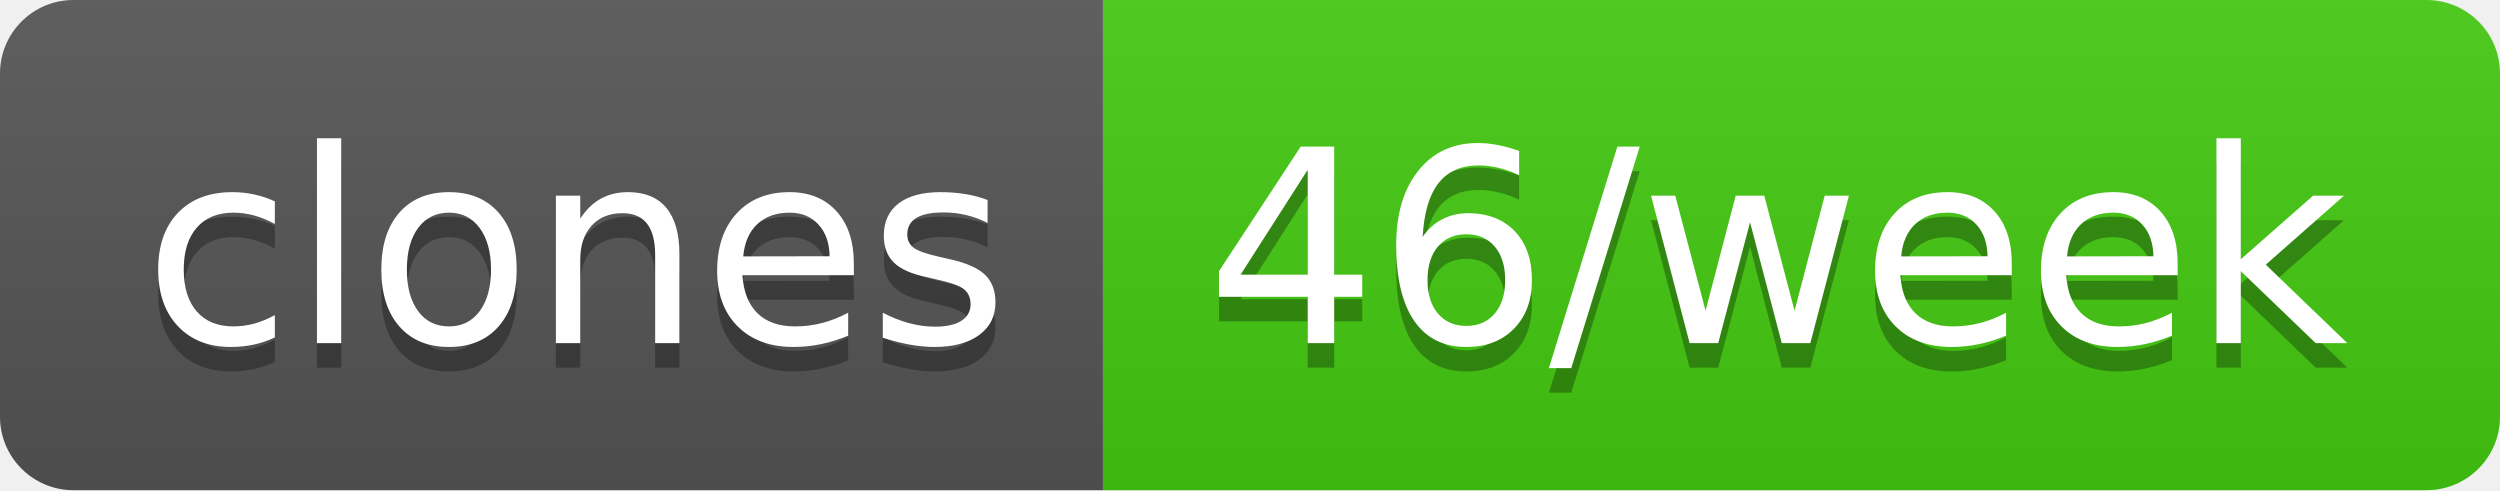
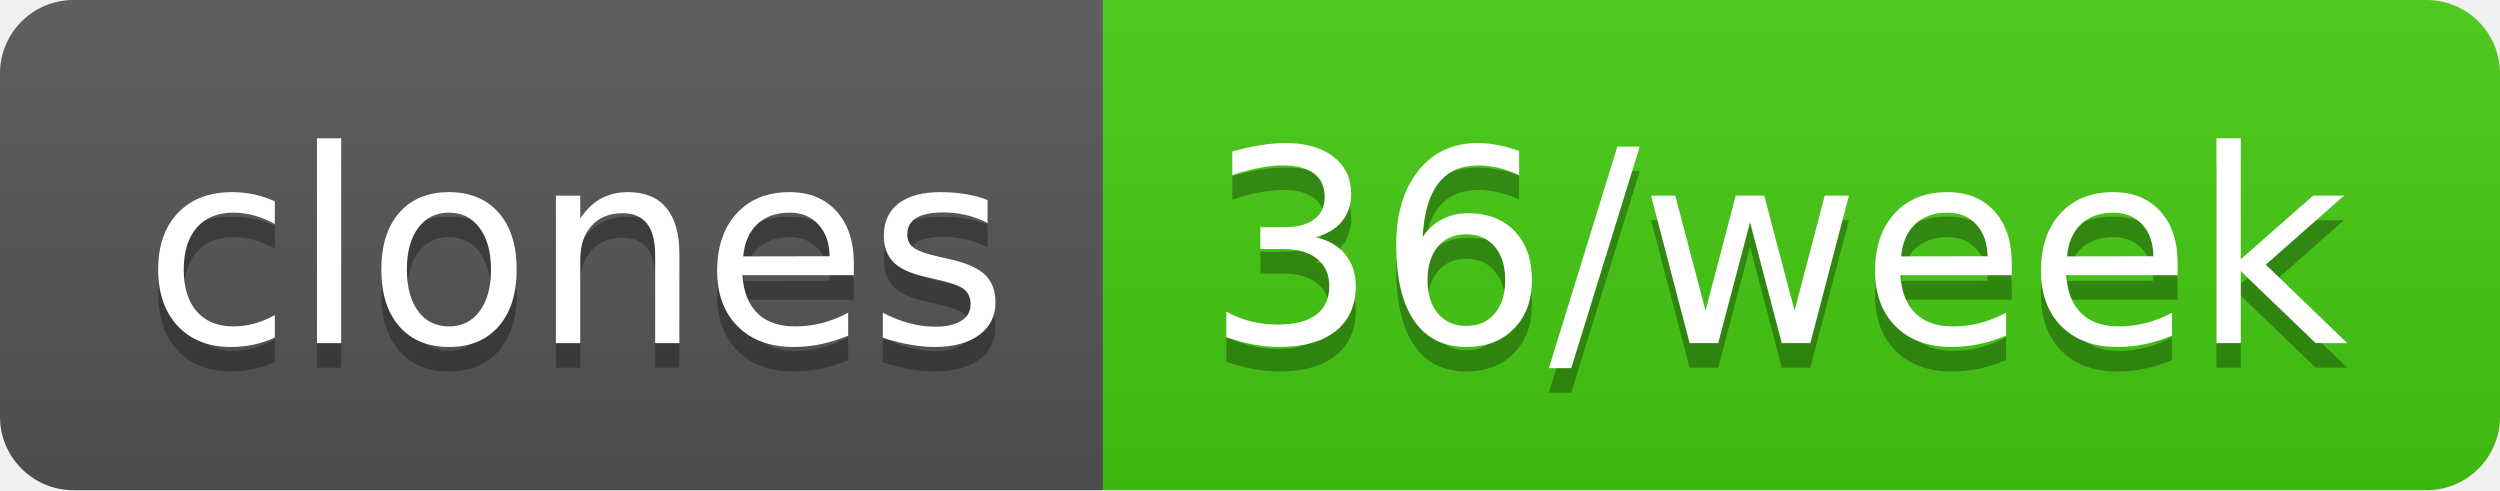
- <svg xmlns="http://www.w3.org/2000/svg" width="102" height="20" role="img" aria-label="clones: 46/week">
+ <svg xmlns="http://www.w3.org/2000/svg" width="102" height="20" role="img" aria-label="clones: 36/week">
  <linearGradient id="s" x2="0" y2="100%">
    <stop offset="0" stop-color="#bbb" stop-opacity=".1" />
    <stop offset="1" stop-opacity=".1" />
  </linearGradient>
  <clipPath id="r">
    <rect width="102" height="20" rx="3" fill="#fff" />
  </clipPath>
  <g clip-path="url(#r)">
    <rect width="45" height="20" fill="#555" />
    <rect x="45" width="57" height="20" fill="#4c1" />
    <rect width="102" height="20" fill="url(#s)" />
  </g>
  <g fill="#fff" text-anchor="middle" font-family="Verdana,Geneva,DejaVu Sans,sans-serif" text-rendering="geometricPrecision" font-size="110">
    <text aria-hidden="true" x="235" y="150" fill="#010101" fill-opacity=".3" transform="scale(.1)" textLength="350">clones</text>
    <text x="235" y="140" transform="scale(.1)" fill="#fff" textLength="350">clones</text>
-     <text aria-hidden="true" x="725" y="150" fill="#010101" fill-opacity=".3" transform="scale(.1)" textLength="470">46/week</text>
-     <text x="725" y="140" transform="scale(.1)" fill="#fff" textLength="470">46/week</text>
+     <text aria-hidden="true" x="725" y="150" fill="#010101" fill-opacity=".3" transform="scale(.1)" textLength="470">36/week</text>
+     <text x="725" y="140" transform="scale(.1)" fill="#fff" textLength="470">36/week</text>
  </g>
</svg>
